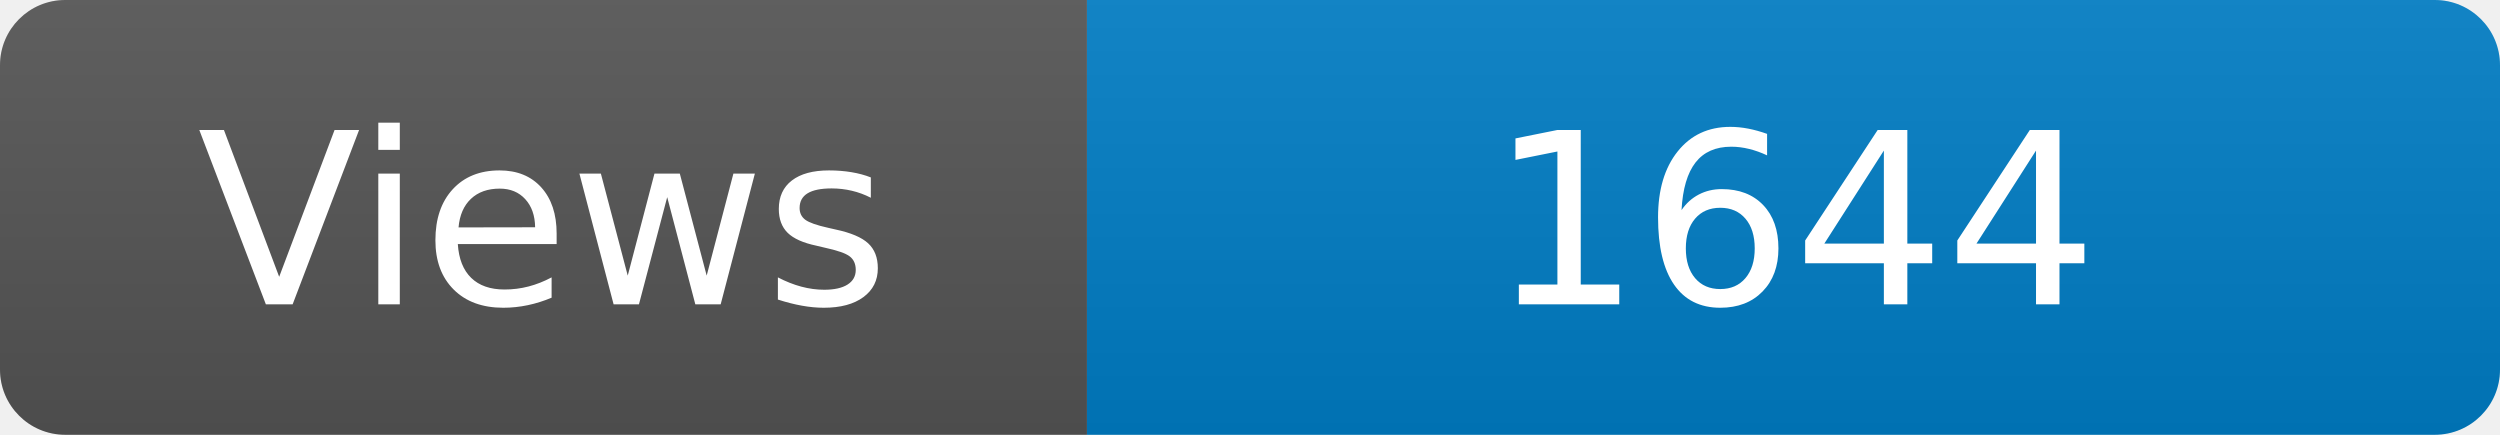
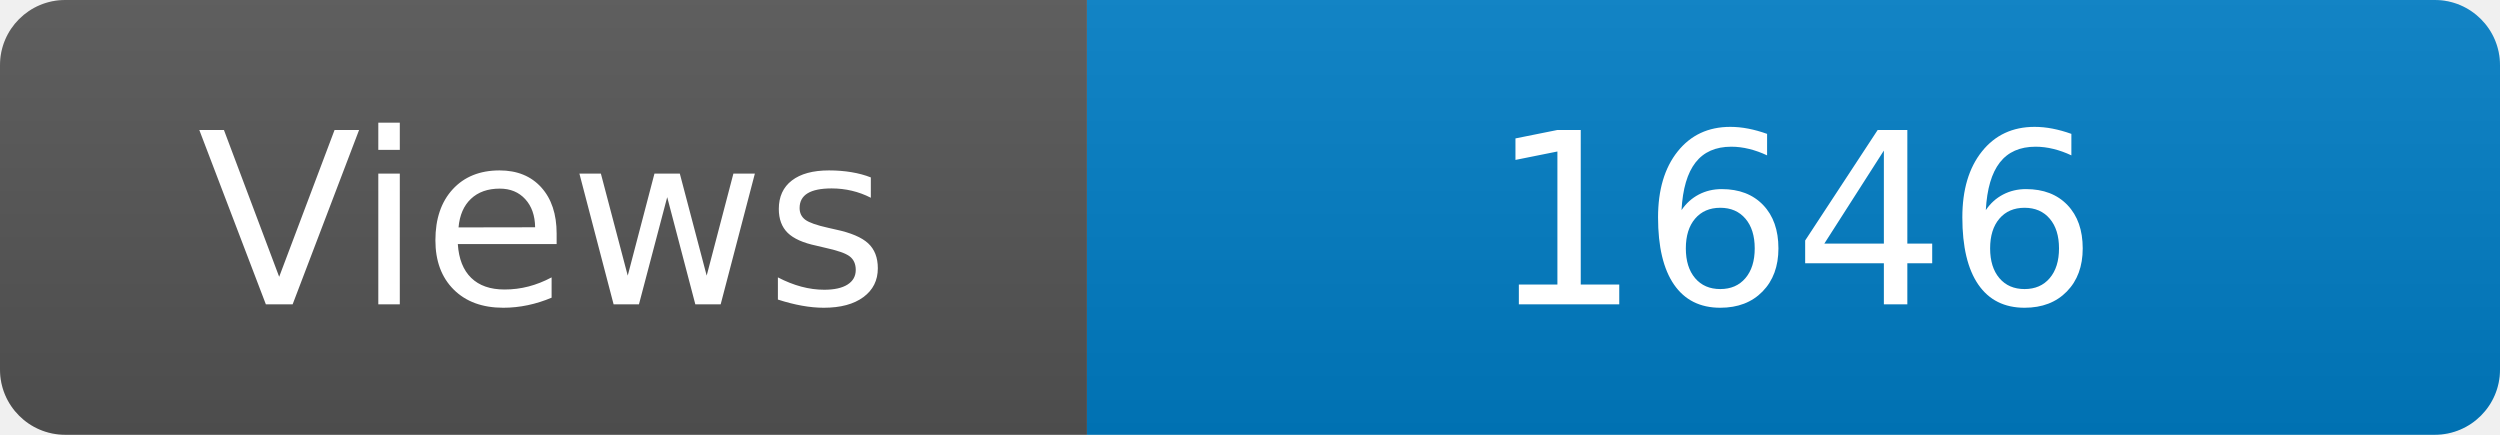
<svg xmlns="http://www.w3.org/2000/svg" width="115" height="20" role="img" aria-label="Maintained?: yes">
  <linearGradient id="s" x2="0" y2="100%">
    <stop offset="0" stop-color="#bbb" stop-opacity=".1" />
    <stop offset="1" stop-opacity=".1" />
  </linearGradient>
  <clipPath id="r">
    <rect width="115" height="20" rx="3" fill="#fff" />
  </clipPath>
  <g clip-path="url(#r)">
    <rect width="50" height="20" fill="#555" />
    <rect x="50" width="160" height="20" fill="#007ec6" />
    <rect width="115" height="20" fill="url(#s)" />
  </g>
  <g fill="#fff" text-anchor="middle" font-family="Verdana,Geneva,DejaVu Sans,sans-serif" font-size="110">
    <text x="250" y="140" transform="scale(.1)" fill="#fff">Views</text>
-     <text x="825" y="140" transform="scale(.1)" fill="#fff">1644</text>
+     <text x="825" y="140" transform="scale(.1)" fill="#fff">1646</text>
  </g>
</svg>
